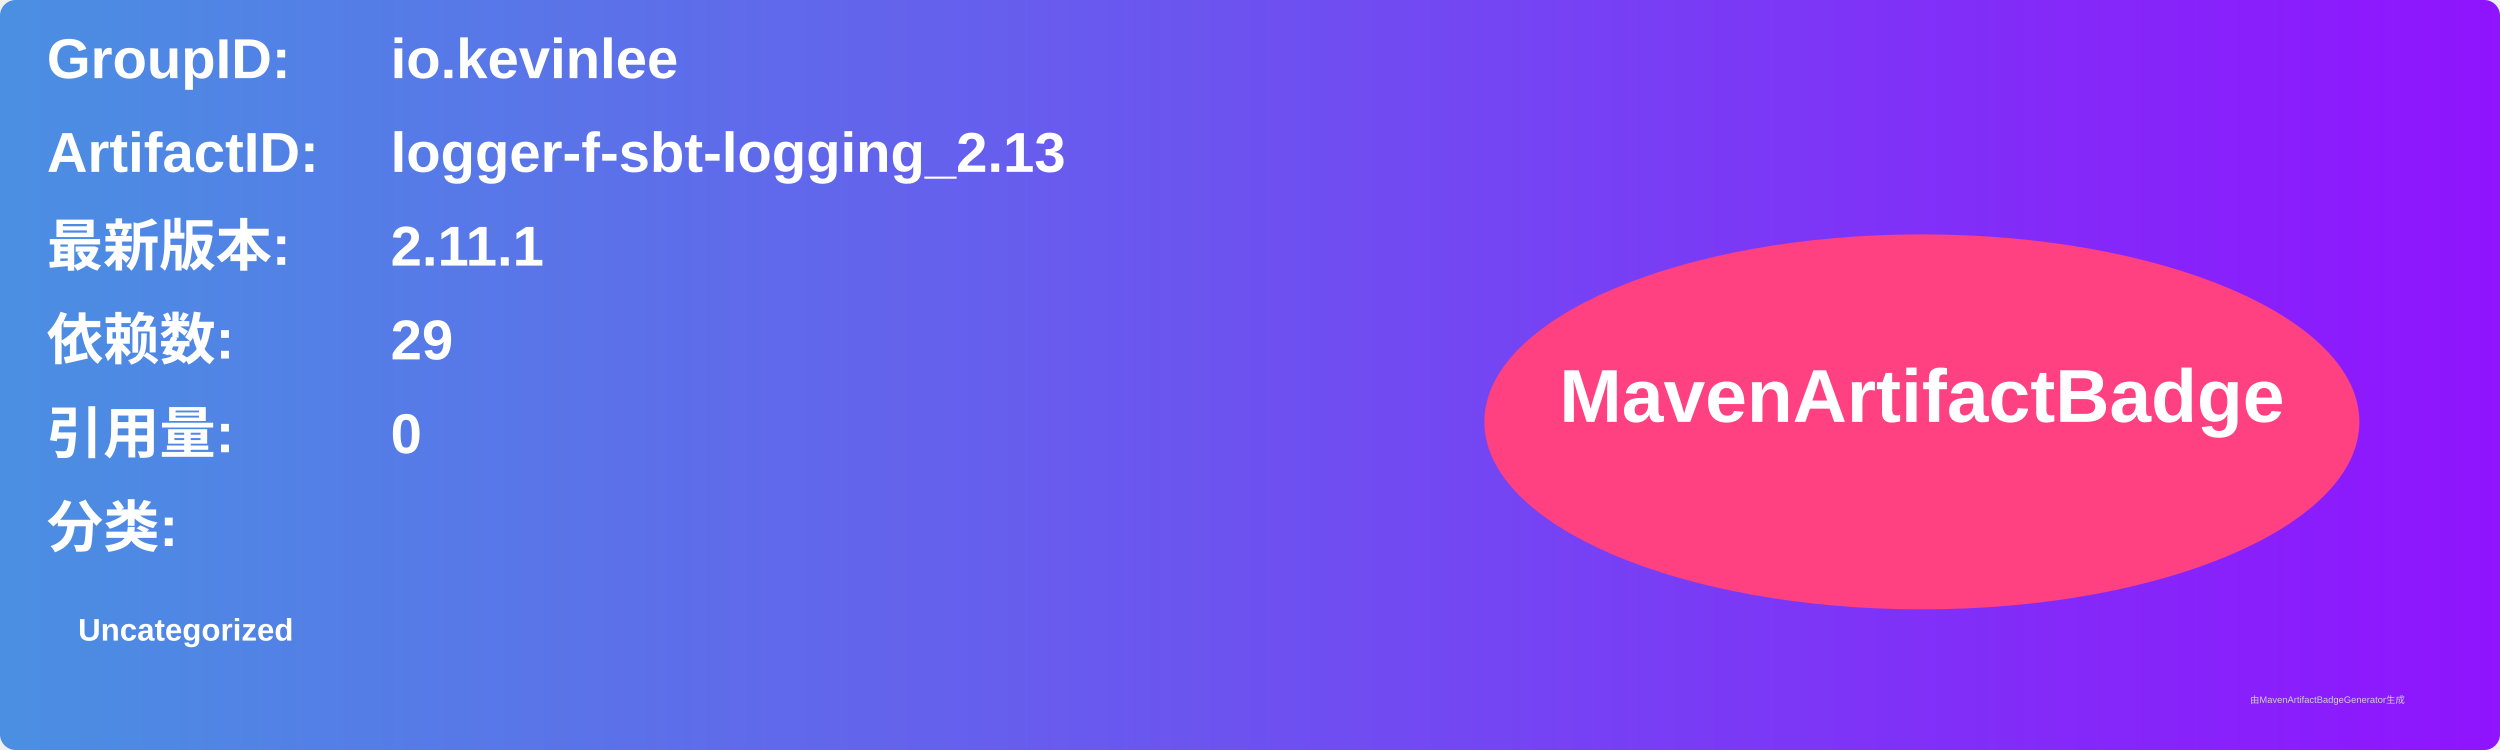
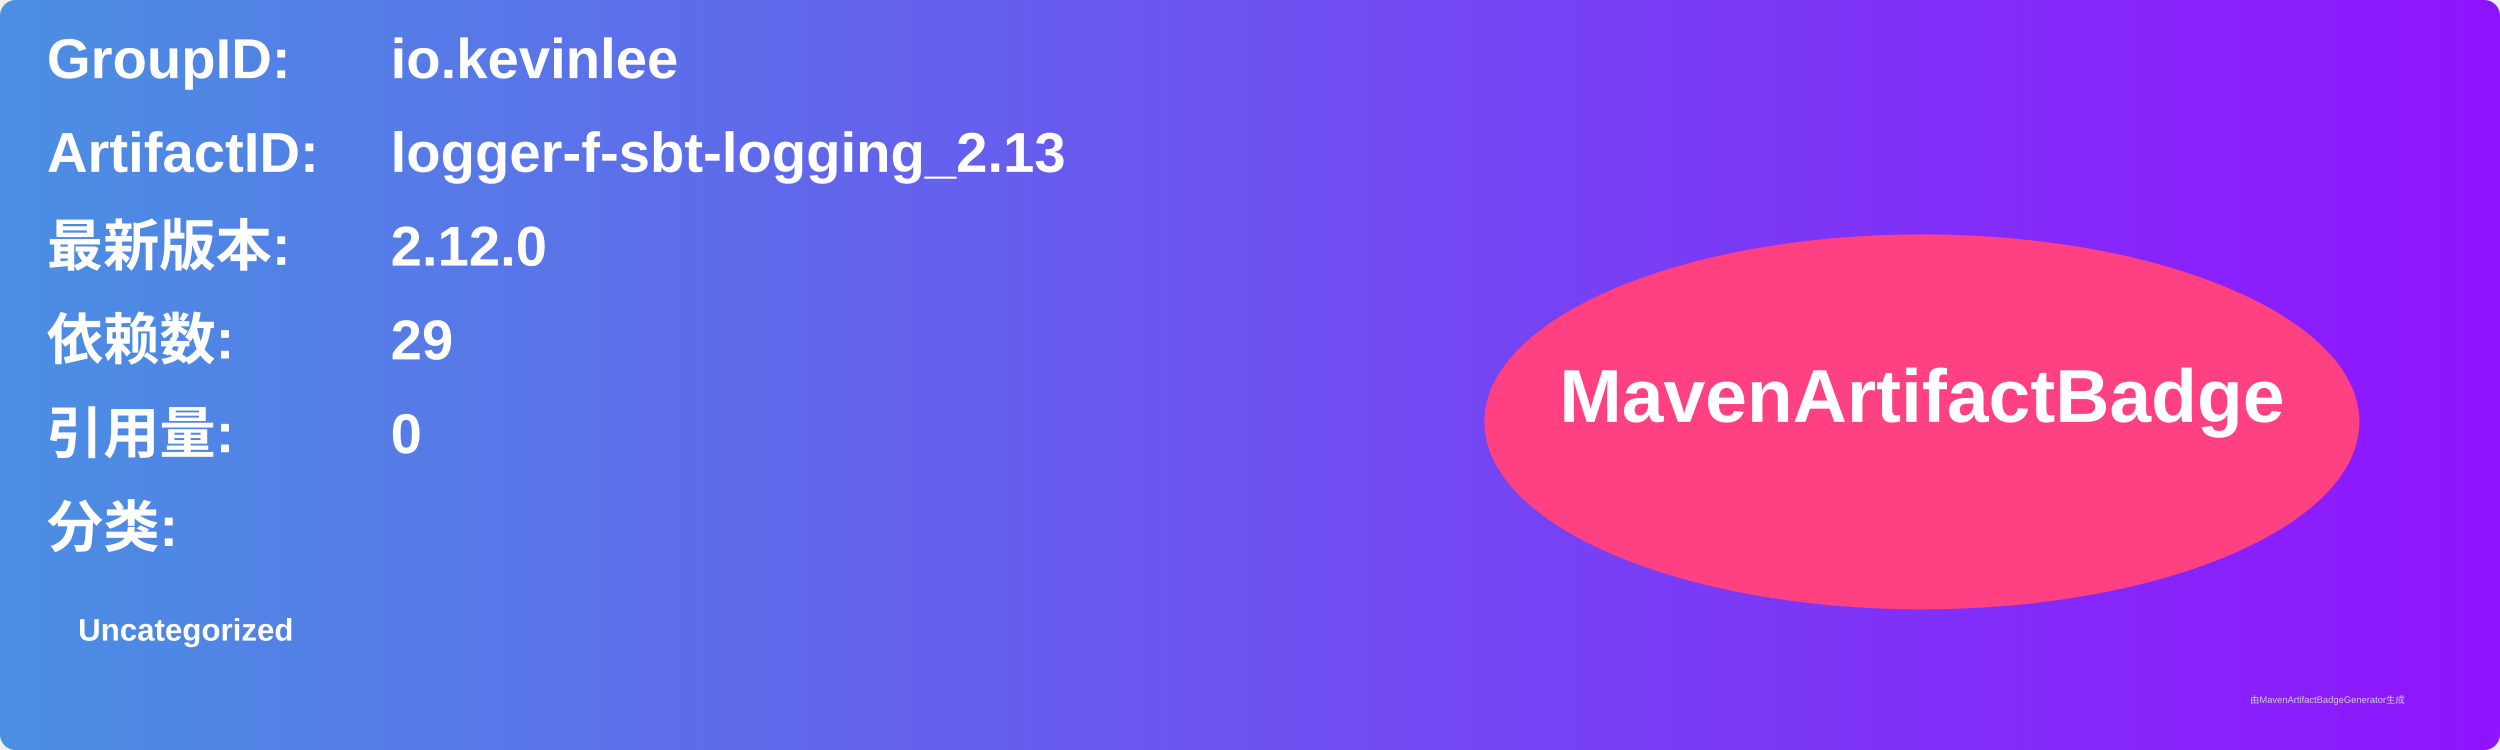
<svg xmlns="http://www.w3.org/2000/svg" width="800" height="240" viewBox="0 0 800 240">
  <linearGradient id="grad" x1="0%" y1="0%" x2="100%" y2="0%">
    <stop offset="0%" stop-color="#4a90e2" />
    <stop offset="100%" stop-color="#9013fe" />
  </linearGradient>
  <rect width="100%" height="100%" rx="5" ry="5" fill="url(#grad)" />
  <g transform="translate(15, 15)">
    <text x="0" y="10" font-family="Arial" font-size="18" fill="white" font-weight="bold" width="260">GroupID:</text>
    <text x="110" y="10" font-family="Arial" font-size="18" fill="white" font-weight="bold" width="460">io.kevinlee</text>
    <text x="0" y="40" font-family="Arial" font-size="18" fill="white" font-weight="bold" width="260">ArtifactID:</text>
    <text x="110" y="40" font-family="Arial" font-size="18" fill="white" font-weight="bold" width="460">logger-f-sbt-logging_2.13</text>
    <text x="0" y="70" font-family="Arial" font-size="18" fill="white" font-weight="bold">最新版本:</text>
    <text x="110" y="70" font-family="Arial" font-size="18" fill="white" font-weight="bold">
-       <tspan font-weight="bold">2.11.1</tspan>
+       <tspan font-weight="bold">2.12.0</tspan>
    </text>
    <text x="0" y="100" font-family="Arial" font-size="18" fill="white" font-weight="bold">依赖数: </text>
    <text x="110" y="100" font-family="Arial" font-size="18" fill="white">
      <tspan font-weight="bold">29</tspan>
    </text>
    <text x="0" y="130" font-family="Arial" font-size="18" fill="white" font-weight="bold">引用量: </text>
    <text x="110" y="130" font-family="Arial" font-size="18" fill="white">
      <tspan font-weight="bold">0</tspan>
    </text>
    <text x="0" y="160" font-family="Arial" font-size="18" fill="white" font-weight="bold">分类:</text>
    <text x="10" y="190" font-family="Arial" font-size="10" fill="white">
      <tspan font-weight="bold">Uncategorized</tspan>
    </text>
    <ellipse cx="600" cy="120" rx="140" ry="60" fill="#ff4081" />
    <text x="600" y="120" text-anchor="middle" font-family="Arial" font-size="24" fill="white" font-weight="bold">MavenArtifactBadge</text>
  </g>
  <text x="720" y="225" font-family="Arial" font-size="3" fill="#d0d0d0">由MavenArtifactBadgeGenerator生成</text>
</svg>
